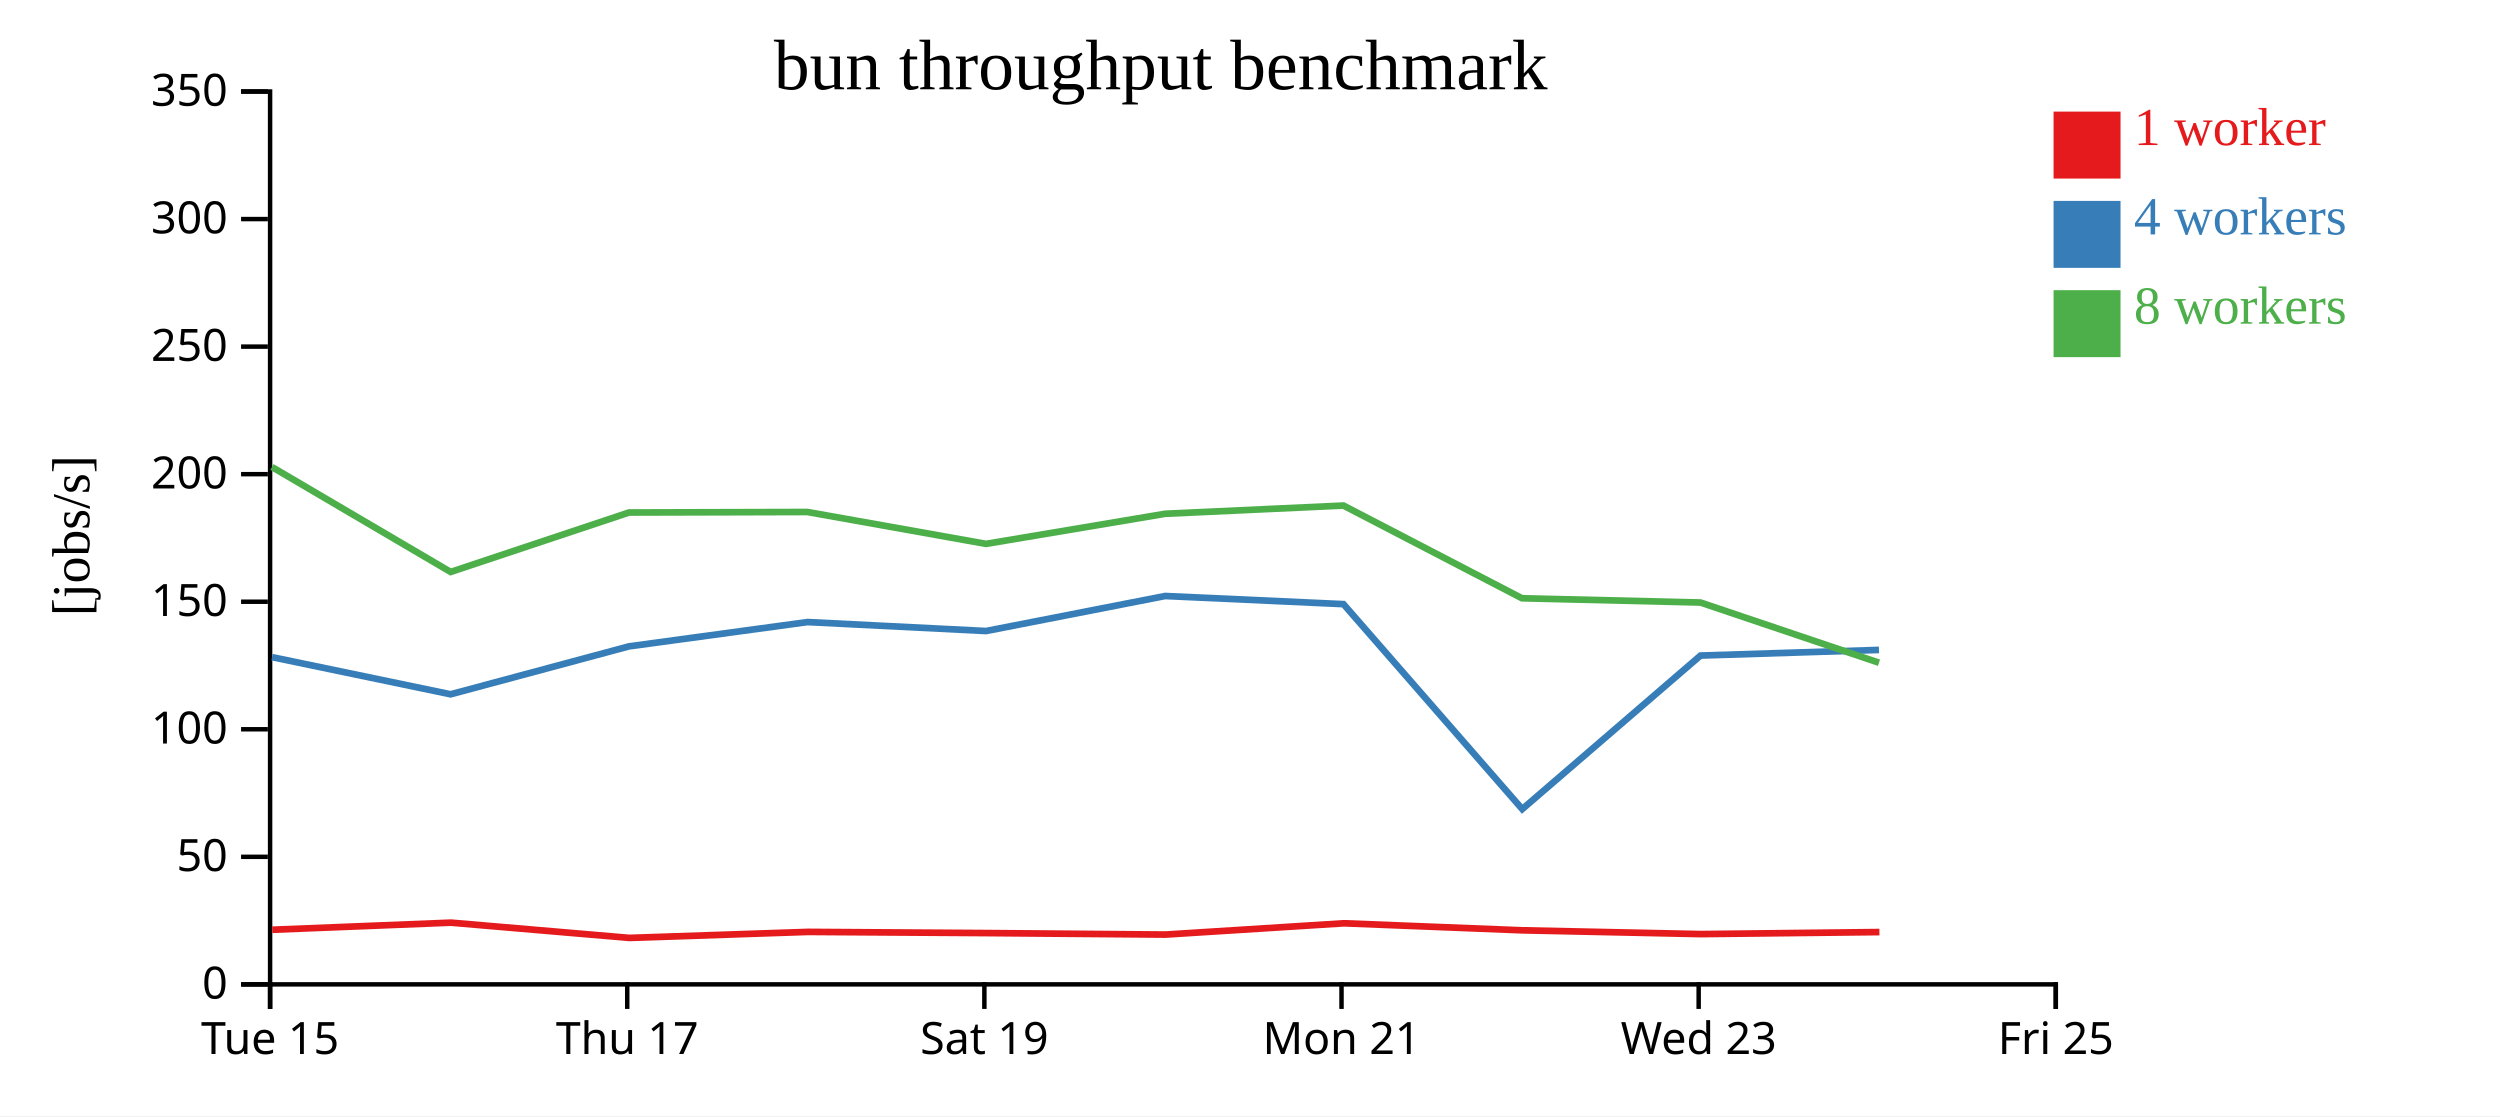
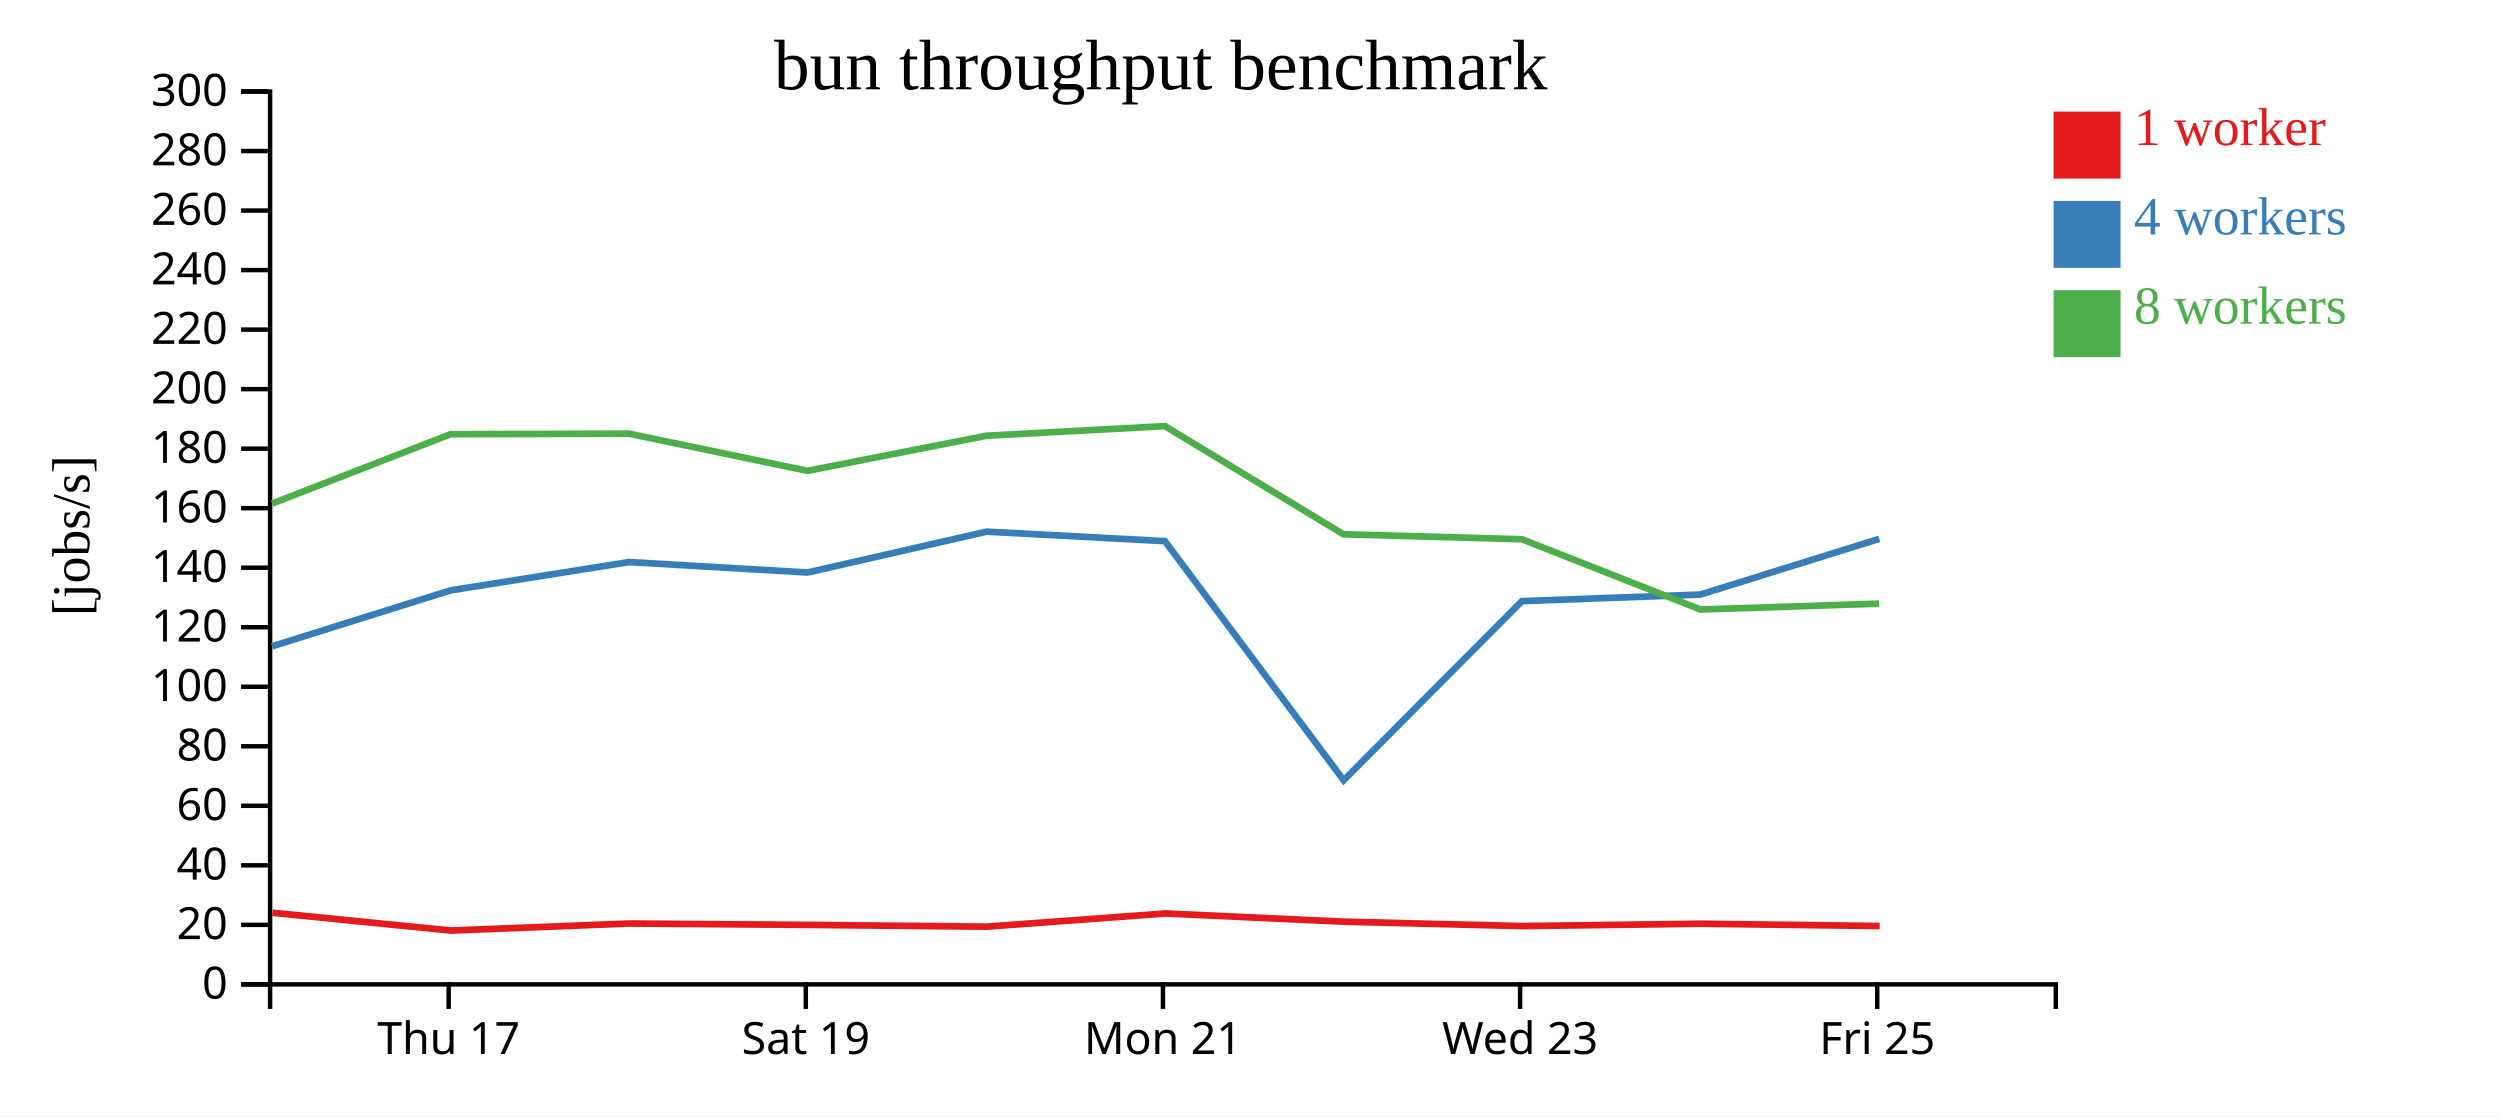
<svg xmlns="http://www.w3.org/2000/svg" width="560" height="250">
  <rect width="100%" height="100%" fill="white" />
  <g transform="translate(60,20)">
    <g transform="translate(0,200)" fill="none" font-size="10" font-family="sans-serif" text-anchor="middle">
      <path class="domain" stroke="currentColor" d="M0.5,6V0.5H400.5V6" />
-       <g class="tick" opacity="1" transform="translate(0.5,0)">
-         <line stroke="currentColor" y2="6" />
-         <text fill="currentColor" y="9" dy="0.71em">Tue 15</text>
-       </g>
-       <g class="tick" opacity="1" transform="translate(80.5,0)">
+       <g class="tick" opacity="1" transform="translate(40.5,0)">
        <line stroke="currentColor" y2="6" />
        <text fill="currentColor" y="9" dy="0.71em">Thu 17</text>
      </g>
-       <g class="tick" opacity="1" transform="translate(160.5,0)">
+       <g class="tick" opacity="1" transform="translate(120.5,0)">
        <line stroke="currentColor" y2="6" />
        <text fill="currentColor" y="9" dy="0.71em">Sat 19</text>
      </g>
-       <g class="tick" opacity="1" transform="translate(240.5,0)">
+       <g class="tick" opacity="1" transform="translate(200.5,0)">
        <line stroke="currentColor" y2="6" />
        <text fill="currentColor" y="9" dy="0.71em">Mon 21</text>
      </g>
-       <g class="tick" opacity="1" transform="translate(320.5,0)">
+       <g class="tick" opacity="1" transform="translate(280.5,0)">
        <line stroke="currentColor" y2="6" />
        <text fill="currentColor" y="9" dy="0.71em">Wed 23</text>
      </g>
-       <g class="tick" opacity="1" transform="translate(400.5,0)">
+       <g class="tick" opacity="1" transform="translate(360.5,0)">
        <line stroke="currentColor" y2="6" />
        <text fill="currentColor" y="9" dy="0.71em">Fri 25</text>
      </g>
    </g>
    <g fill="none" font-size="10" font-family="sans-serif" text-anchor="end">
      <path class="domain" stroke="currentColor" d="M-6,200.5H0.5V0.5H-6" />
      <g class="tick" opacity="1" transform="translate(0,200.5)">
        <line stroke="currentColor" x2="-6" />
        <text fill="currentColor" x="-9" dy="0.32em">0</text>
      </g>
-       <g class="tick" opacity="1" transform="translate(0,171.9286)">
+       <g class="tick" opacity="1" transform="translate(0,187.1667)">
        <line stroke="currentColor" x2="-6" />
-         <text fill="currentColor" x="-9" dy="0.32em">50</text>
+         <text fill="currentColor" x="-9" dy="0.32em">20</text>
      </g>
-       <g class="tick" opacity="1" transform="translate(0,143.3571)">
+       <g class="tick" opacity="1" transform="translate(0,173.8333)">
+         <line stroke="currentColor" x2="-6" />
+         <text fill="currentColor" x="-9" dy="0.32em">40</text>
+       </g>
+       <g class="tick" opacity="1" transform="translate(0,160.5)">
+         <line stroke="currentColor" x2="-6" />
+         <text fill="currentColor" x="-9" dy="0.32em">60</text>
+       </g>
+       <g class="tick" opacity="1" transform="translate(0,147.1667)">
+         <line stroke="currentColor" x2="-6" />
+         <text fill="currentColor" x="-9" dy="0.32em">80</text>
+       </g>
+       <g class="tick" opacity="1" transform="translate(0,133.8333)">
        <line stroke="currentColor" x2="-6" />
        <text fill="currentColor" x="-9" dy="0.32em">100</text>
      </g>
-       <g class="tick" opacity="1" transform="translate(0,114.7857)">
+       <g class="tick" opacity="1" transform="translate(0,120.5)">
        <line stroke="currentColor" x2="-6" />
-         <text fill="currentColor" x="-9" dy="0.32em">150</text>
+         <text fill="currentColor" x="-9" dy="0.32em">120</text>
      </g>
-       <g class="tick" opacity="1" transform="translate(0,86.21429)">
+       <g class="tick" opacity="1" transform="translate(0,107.1667)">
+         <line stroke="currentColor" x2="-6" />
+         <text fill="currentColor" x="-9" dy="0.32em">140</text>
+       </g>
+       <g class="tick" opacity="1" transform="translate(0,93.83333)">
+         <line stroke="currentColor" x2="-6" />
+         <text fill="currentColor" x="-9" dy="0.32em">160</text>
+       </g>
+       <g class="tick" opacity="1" transform="translate(0,80.5)">
+         <line stroke="currentColor" x2="-6" />
+         <text fill="currentColor" x="-9" dy="0.32em">180</text>
+       </g>
+       <g class="tick" opacity="1" transform="translate(0,67.16667)">
        <line stroke="currentColor" x2="-6" />
        <text fill="currentColor" x="-9" dy="0.32em">200</text>
      </g>
-       <g class="tick" opacity="1" transform="translate(0,57.64286)">
+       <g class="tick" opacity="1" transform="translate(0,53.83333)">
        <line stroke="currentColor" x2="-6" />
-         <text fill="currentColor" x="-9" dy="0.32em">250</text>
+         <text fill="currentColor" x="-9" dy="0.32em">220</text>
      </g>
-       <g class="tick" opacity="1" transform="translate(0,29.07143)">
+       <g class="tick" opacity="1" transform="translate(0,40.5)">
        <line stroke="currentColor" x2="-6" />
-         <text fill="currentColor" x="-9" dy="0.32em">300</text>
+         <text fill="currentColor" x="-9" dy="0.32em">240</text>
+       </g>
+       <g class="tick" opacity="1" transform="translate(0,27.16667)">
+         <line stroke="currentColor" x2="-6" />
+         <text fill="currentColor" x="-9" dy="0.32em">260</text>
+       </g>
+       <g class="tick" opacity="1" transform="translate(0,13.83333)">
+         <line stroke="currentColor" x2="-6" />
+         <text fill="currentColor" x="-9" dy="0.32em">280</text>
      </g>
      <g class="tick" opacity="1" transform="translate(0,0.5)">
        <line stroke="currentColor" x2="-6" />
-         <text fill="currentColor" x="-9" dy="0.32em">350</text>
+         <text fill="currentColor" x="-9" dy="0.32em">300</text>
      </g>
    </g>
    <text text-anchor="middle" style="font-size: 12px" transform="rotate(-90)" y="-40" x="-100">[jobs/s]</text>
    <text text-anchor="middle" style="font-size: 16px" y="0" x="200">bun throughput benchmark</text>
-     <path class="line" fill="none" stroke="#e41a1c" stroke-width="1.5" d="M0.983,188.263L41.01,186.674L80.97,190.09L121.014,188.745L160.933,189.008L201.059,189.346L241.035,186.816L280.998,188.391L321.001,189.237L360.991,188.784" />
-     <path class="line" fill="none" stroke="#377eb8" stroke-width="1.5" d="M0.933,127.2L40.935,135.524L80.889,124.786L120.88,119.343L160.869,121.349L200.981,113.507L240.936,115.327L280.985,161.238L320.914,126.846L360.892,125.582" />
-     <path class="line" fill="none" stroke="#4daf4a" stroke-width="1.5" d="M0.915,84.607L40.944,108.121L80.884,94.803L120.861,94.687L160.857,101.828L200.979,95.087L240.934,93.244L280.922,114.011L320.908,114.966L360.893,128.452" />
+     <path class="line" fill="none" stroke="#e41a1c" stroke-width="1.5" d="M1.01,184.453L40.97,188.438L81.014,186.869L120.933,187.176L161.059,187.57L201.035,184.618L240.998,186.456L281.001,187.443L320.991,186.914L361.045,187.428" />
+     <path class="line" fill="none" stroke="#377eb8" stroke-width="1.5" d="M0.935,124.778L40.889,112.25L80.88,105.9L120.869,108.24L160.981,99.092L200.936,101.215L240.985,154.778L280.914,114.654L320.892,113.179L360.972,100.695" />
+     <path class="line" fill="none" stroke="#4daf4a" stroke-width="1.5" d="M0.944,92.807L40.884,77.27L80.861,77.135L120.857,85.466L160.979,77.601L200.934,75.451L240.922,99.679L280.908,100.794L320.893,116.528L360.929,115.211" />
    <rect class="dot" x="400" y="5" width="15" height="15" style="fill: #e41a1c;" />
    <rect class="dot" x="400" y="25" width="15" height="15" style="fill: #377eb8;" />
    <rect class="dot" x="400" y="45" width="15" height="15" style="fill: #4daf4a;" />
    <text class="label" x="418" y="12.5" style="fill: #e41a1c; alignment-baseline: middle;" text-anchor="left">1 worker</text>
    <text class="label" x="418" y="32.5" style="fill: #377eb8; alignment-baseline: middle;" text-anchor="left">4 workers</text>
    <text class="label" x="418" y="52.5" style="fill: #4daf4a; alignment-baseline: middle;" text-anchor="left">8 workers</text>
  </g>
</svg>
